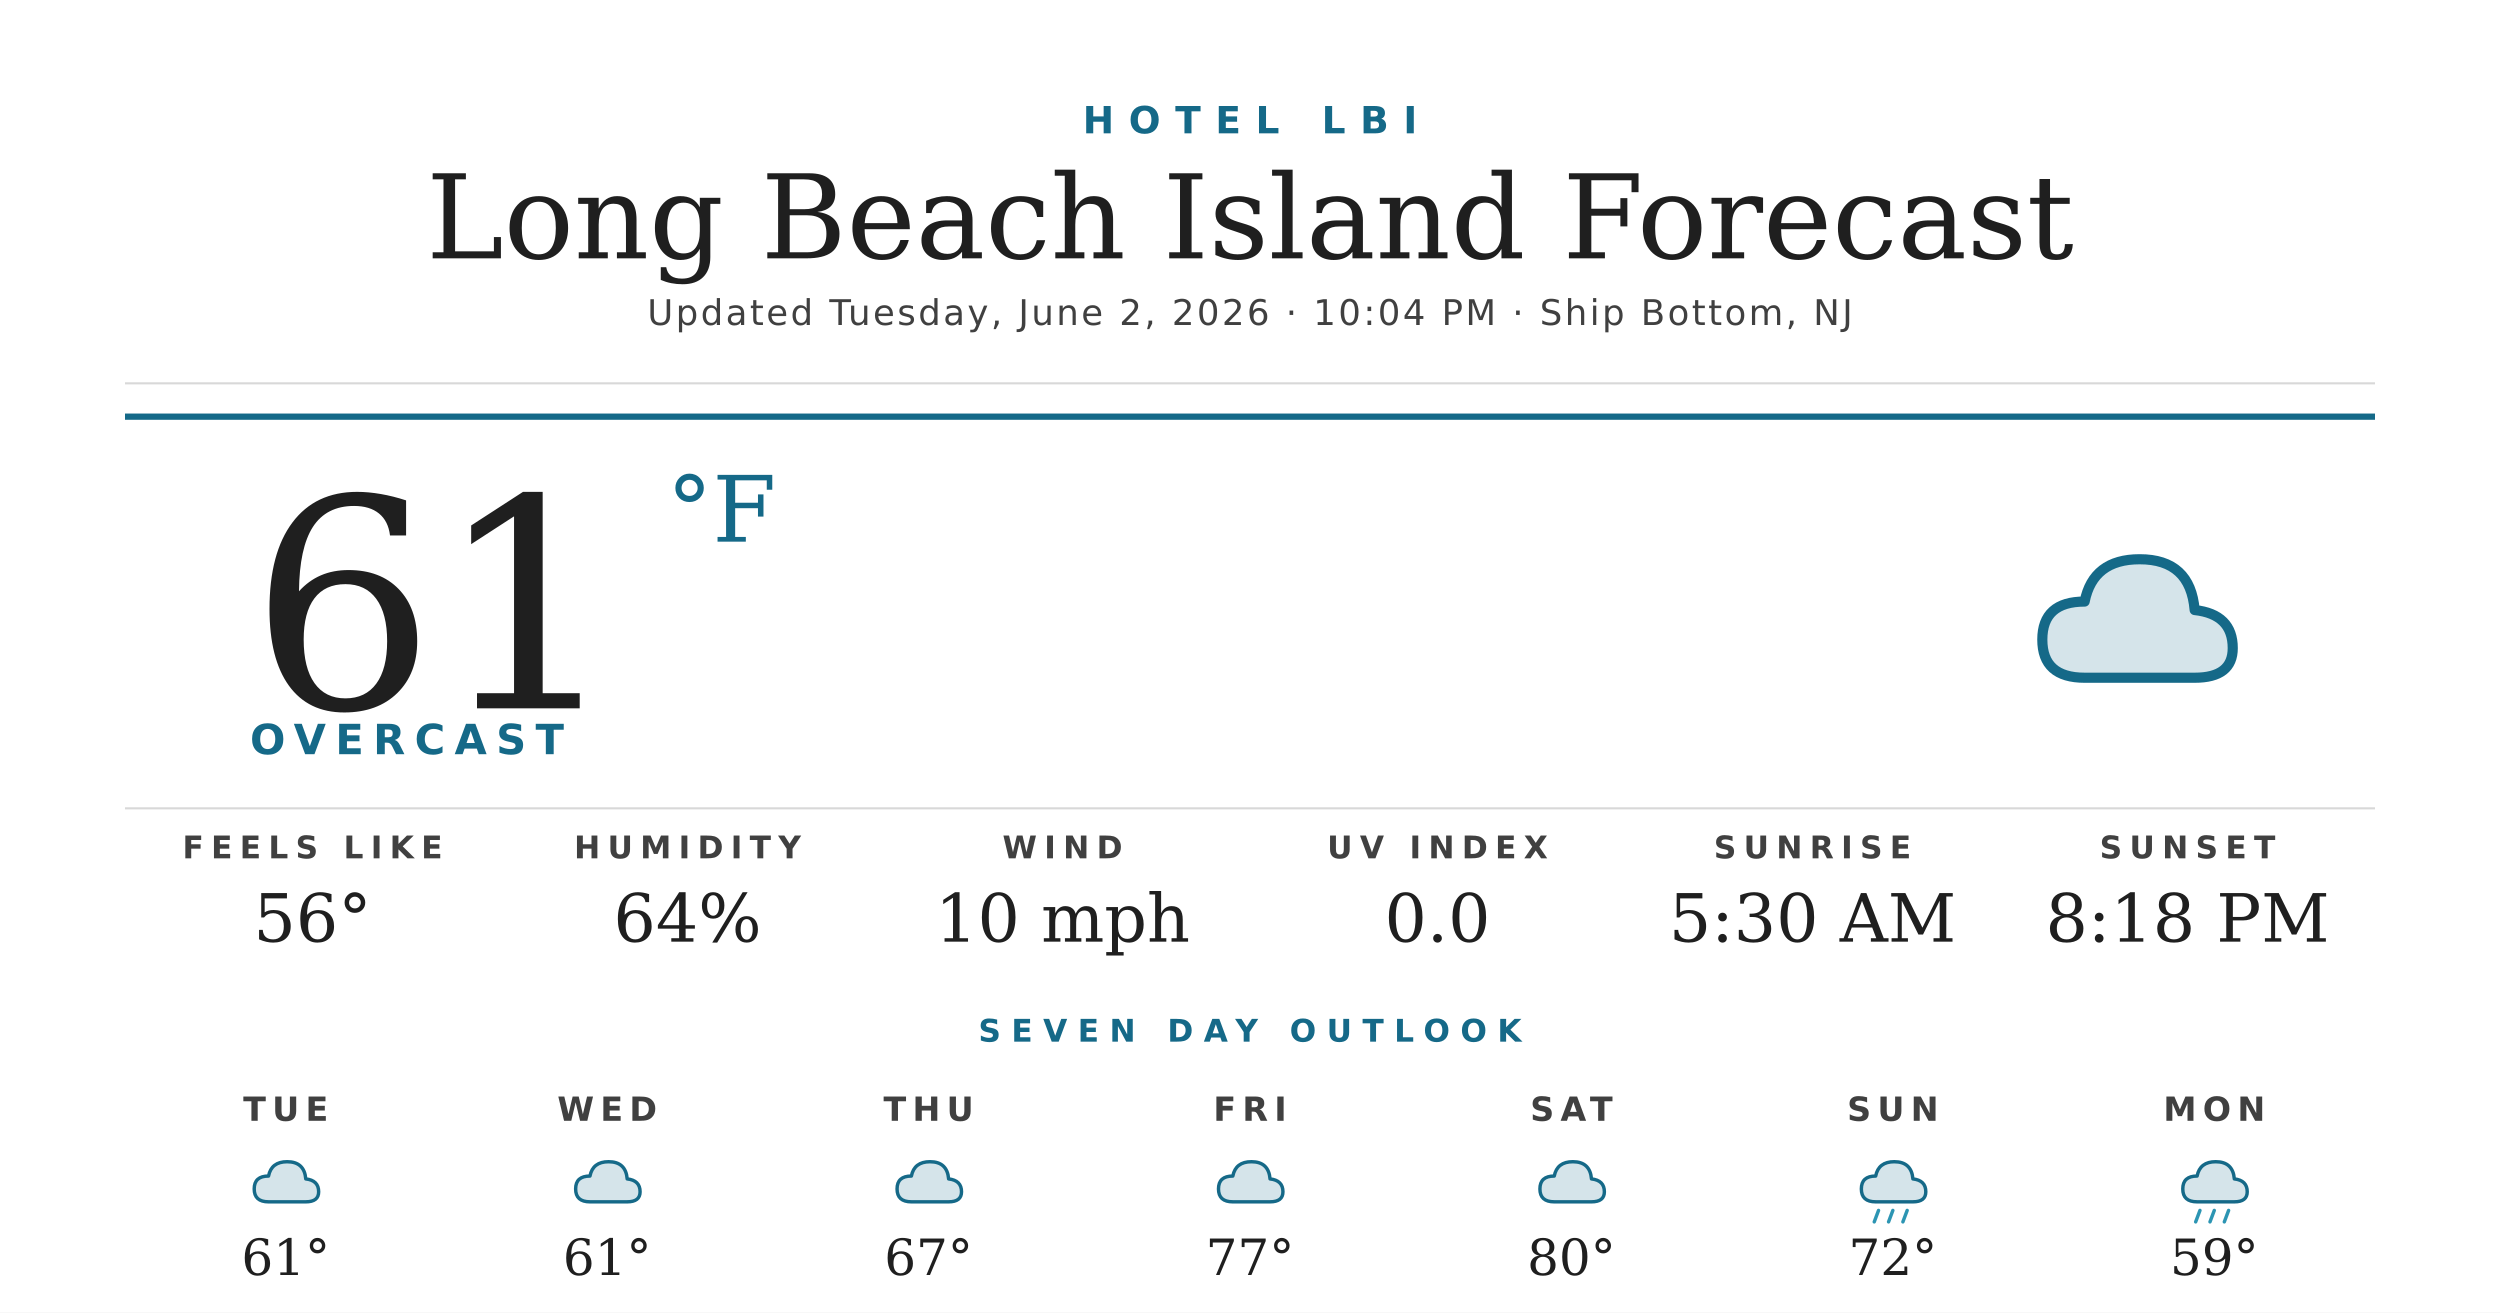
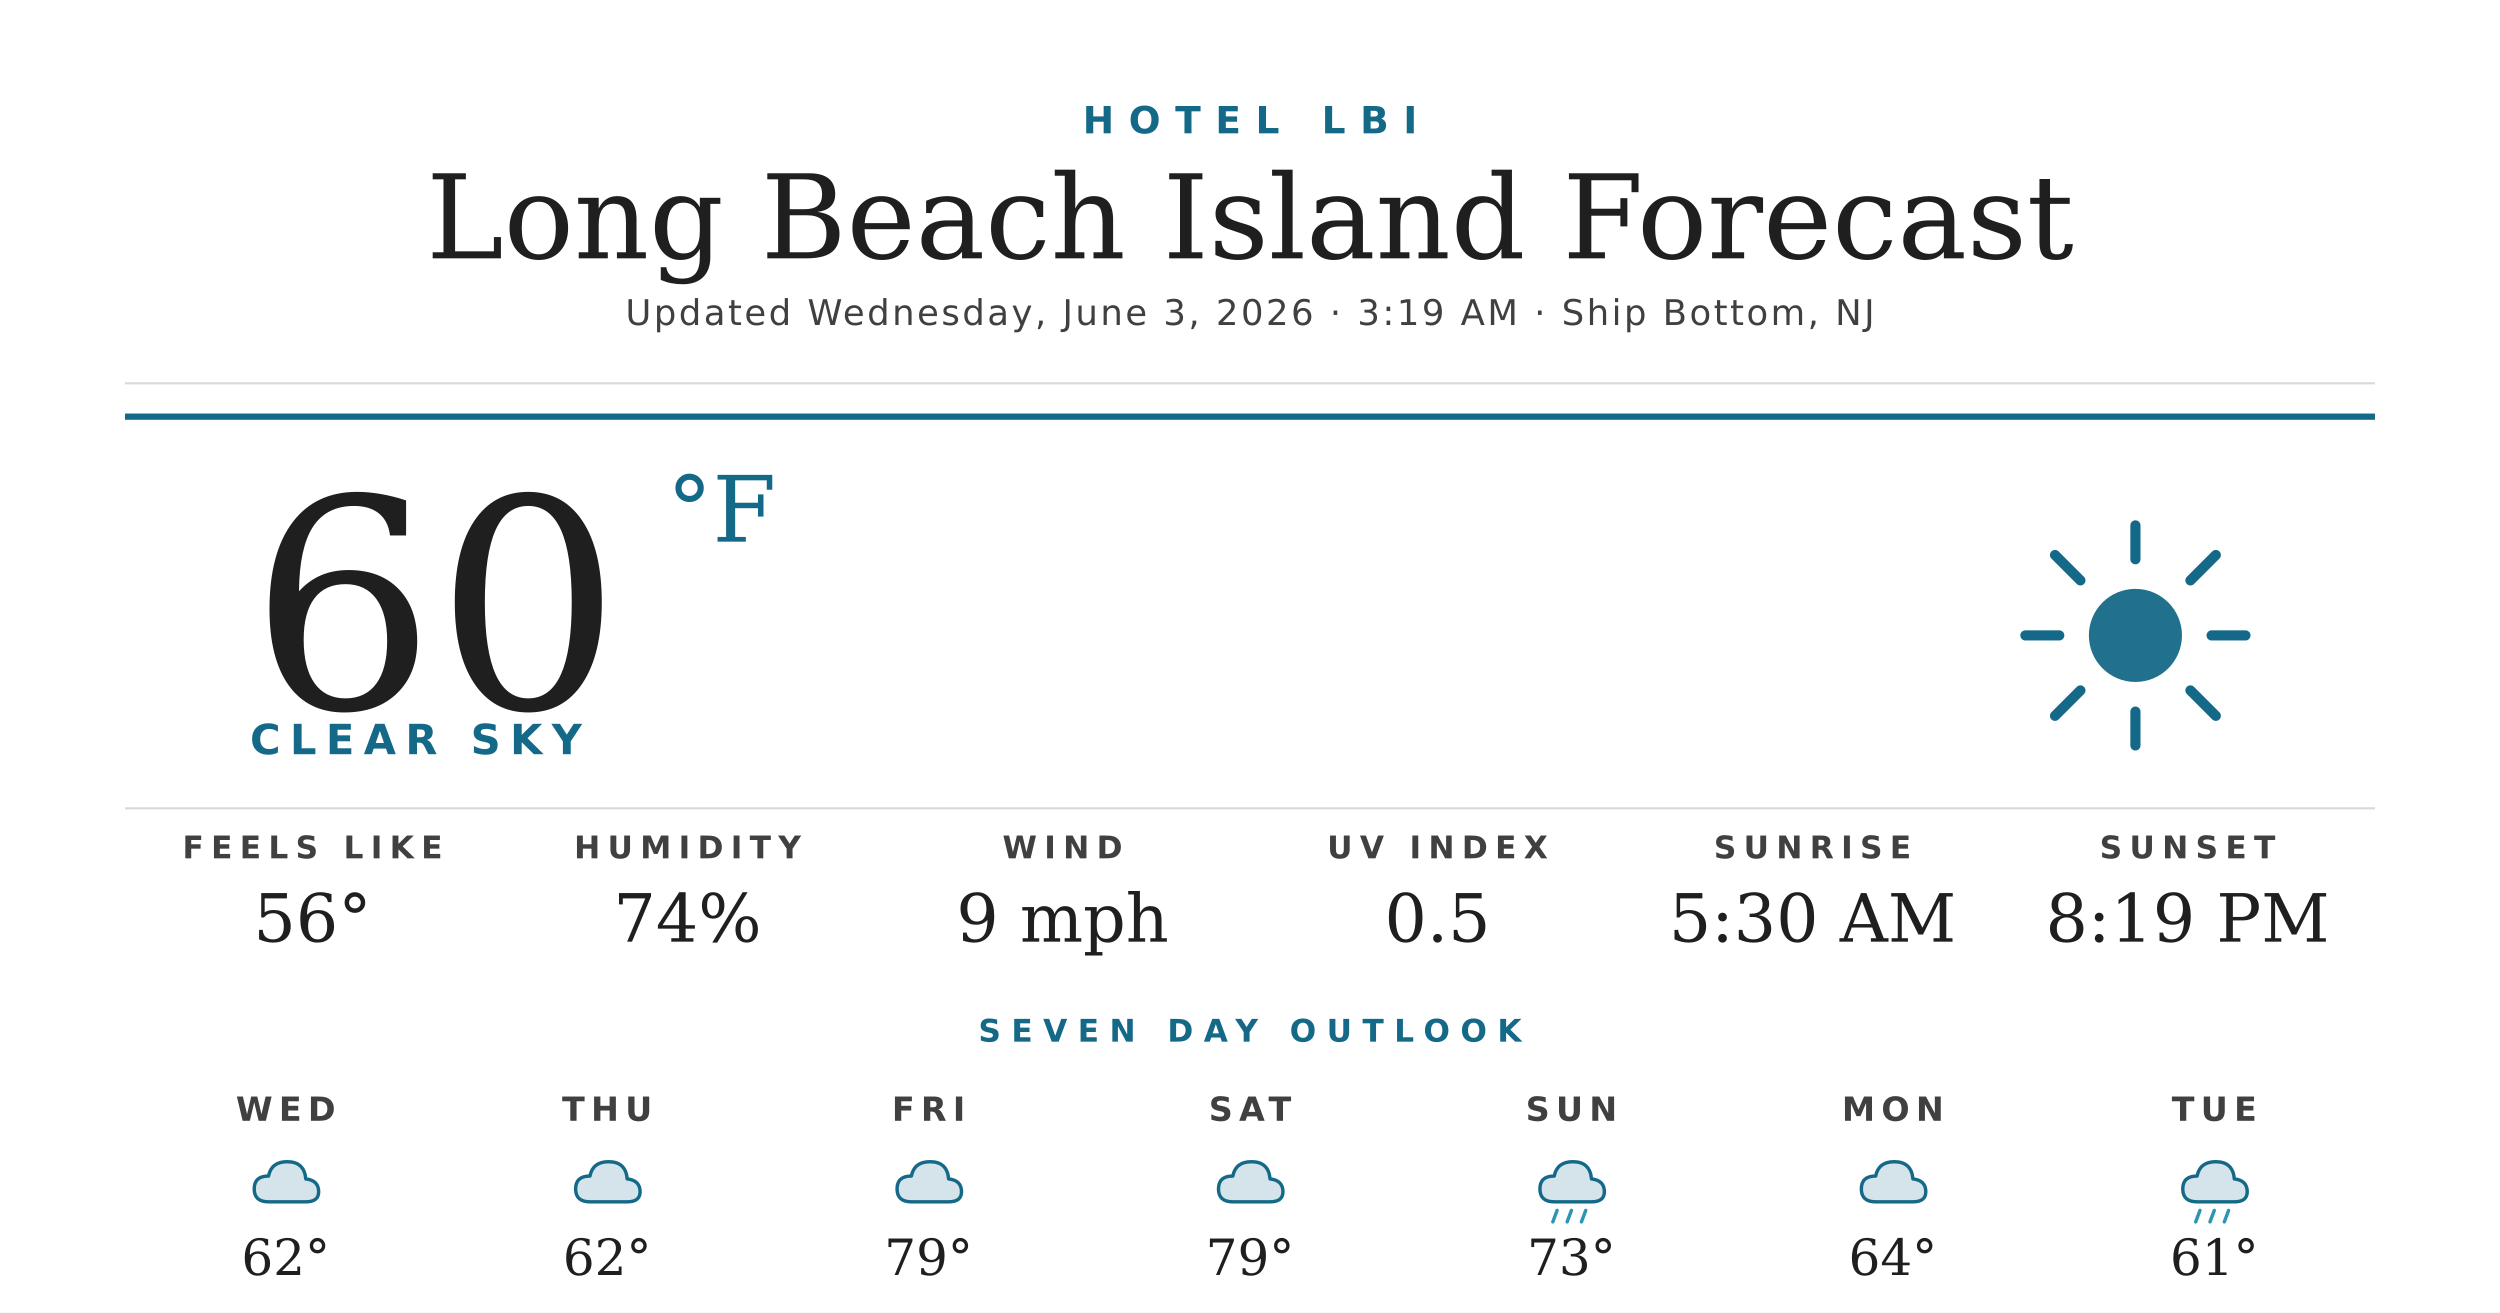
<svg xmlns="http://www.w3.org/2000/svg" width="1200" height="630" viewBox="0 0 1200 630">
  <rect width="1200" height="630" fill="#ffffff" />
  <text x="600" y="64" text-anchor="middle" font-family="'Montserrat Bold', 'Montserrat', 'DejaVu Sans', Helvetica, Arial, sans-serif" font-size="18" font-weight="700" fill="#156988" letter-spacing="7">HOTEL LBI</text>
  <text x="600" y="124" text-anchor="middle" font-family="'Prata', 'DejaVu Serif', Georgia, serif" font-size="56" fill="#1f1f1f">Long Beach Island Forecast</text>
-   <text x="600" y="156" text-anchor="middle" font-family="'Montserrat', 'DejaVu Sans', Helvetica, Arial, sans-serif" font-size="17" font-weight="500" fill="#404040" letter-spacing="1.2">Updated Tuesday, June 2, 2026 · 10:04 PM · Ship Bottom, NJ</text>
+   <text x="600" y="156" text-anchor="middle" font-family="'Montserrat', 'DejaVu Sans', Helvetica, Arial, sans-serif" font-size="17" font-weight="500" fill="#404040" letter-spacing="1.2">Updated Wednesday, June 3, 2026 · 3:19 AM · Ship Bottom, NJ</text>
  <line x1="60" y1="184" x2="1140" y2="184" stroke="#d8d8d8" stroke-width="1" />
  <line x1="60" y1="200" x2="1140" y2="200" stroke="#156988" stroke-width="3" />
-   <text x="120" y="340" font-family="'Prata', 'DejaVu Serif', Georgia, serif" font-size="140" fill="#1f1f1f">61</text>
+   <text x="120" y="340" font-family="'Prata', 'DejaVu Serif', Georgia, serif" font-size="140" fill="#1f1f1f">60</text>
  <text x="320" y="260" font-family="'Prata', 'DejaVu Serif', Georgia, serif" font-size="44" fill="#156988">°F</text>
-   <text x="120" y="362" font-family="'Montserrat Bold', 'Montserrat', 'DejaVu Sans', Helvetica, Arial, sans-serif" font-size="20" font-weight="700" fill="#156988" letter-spacing="4.5">OVERCAST</text>
+   <text x="120" y="362" font-family="'Montserrat Bold', 'Montserrat', 'DejaVu Sans', Helvetica, Arial, sans-serif" font-size="20" font-weight="700" fill="#156988" letter-spacing="4.5">CLEAR SKY</text>
  <g transform="translate(960,240) scale(2.03125)">
-     <path d="M20 42 Q10 42 10 33 Q10 24 20 24 Q22 14 33 14 Q45 14 46 26 Q55 27 55 35 Q55 42 46 42 Z" fill="#156988" opacity="0.18" />
-     <path d="M20 42 Q10 42 10 33 Q10 24 20 24 Q22 14 33 14 Q45 14 46 26 Q55 27 55 35 Q55 42 46 42 Z" fill="none" stroke="#156988" stroke-width="2.4" stroke-linejoin="round" />
+     <circle cx="32" cy="32" r="11" fill="#156988" opacity="0.95" />
+     <g stroke="#156988" stroke-width="2.4" stroke-linecap="round">
+       <line x1="32" y1="6" x2="32" y2="14" />
+       <line x1="32" y1="50" x2="32" y2="58" />
+       <line x1="6" y1="32" x2="14" y2="32" />
+       <line x1="50" y1="32" x2="58" y2="32" />
+       <line x1="13" y1="13" x2="19" y2="19" />
+       <line x1="45" y1="45" x2="51" y2="51" />
+       <line x1="13" y1="51" x2="19" y2="45" />
+       <line x1="45" y1="19" x2="51" y2="13" />
+     </g>
  </g>
  <line x1="60" y1="388" x2="1140" y2="388" stroke="#d8d8d8" stroke-width="1" />
  <text x="150" y="412" text-anchor="middle" font-family="'Montserrat Bold', 'Montserrat', 'DejaVu Sans', Helvetica, Arial, sans-serif" font-size="15" font-weight="700" fill="#404040" letter-spacing="3.5">FEELS LIKE</text>
  <text x="150" y="452" text-anchor="middle" font-family="'Prata', 'DejaVu Serif', Georgia, serif" font-size="32" fill="#1f1f1f">56°</text>
  <text x="330" y="412" text-anchor="middle" font-family="'Montserrat Bold', 'Montserrat', 'DejaVu Sans', Helvetica, Arial, sans-serif" font-size="15" font-weight="700" fill="#404040" letter-spacing="3.5">HUMIDITY</text>
-   <text x="330" y="452" text-anchor="middle" font-family="'Prata', 'DejaVu Serif', Georgia, serif" font-size="32" fill="#1f1f1f">64%</text>
+   <text x="330" y="452" text-anchor="middle" font-family="'Prata', 'DejaVu Serif', Georgia, serif" font-size="32" fill="#1f1f1f">74%</text>
  <text x="510" y="412" text-anchor="middle" font-family="'Montserrat Bold', 'Montserrat', 'DejaVu Sans', Helvetica, Arial, sans-serif" font-size="15" font-weight="700" fill="#404040" letter-spacing="3.5">WIND</text>
-   <text x="510" y="452" text-anchor="middle" font-family="'Prata', 'DejaVu Serif', Georgia, serif" font-size="32" fill="#1f1f1f">10 mph</text>
+   <text x="510" y="452" text-anchor="middle" font-family="'Prata', 'DejaVu Serif', Georgia, serif" font-size="32" fill="#1f1f1f">9 mph</text>
  <text x="690" y="412" text-anchor="middle" font-family="'Montserrat Bold', 'Montserrat', 'DejaVu Sans', Helvetica, Arial, sans-serif" font-size="15" font-weight="700" fill="#404040" letter-spacing="3.5">UV INDEX</text>
-   <text x="690" y="452" text-anchor="middle" font-family="'Prata', 'DejaVu Serif', Georgia, serif" font-size="32" fill="#1f1f1f">0.0</text>
+   <text x="690" y="452" text-anchor="middle" font-family="'Prata', 'DejaVu Serif', Georgia, serif" font-size="32" fill="#1f1f1f">0.5</text>
  <text x="870" y="412" text-anchor="middle" font-family="'Montserrat Bold', 'Montserrat', 'DejaVu Sans', Helvetica, Arial, sans-serif" font-size="15" font-weight="700" fill="#404040" letter-spacing="3.5">SUNRISE</text>
  <text x="870" y="452" text-anchor="middle" font-family="'Prata', 'DejaVu Serif', Georgia, serif" font-size="32" fill="#1f1f1f">5:30 AM</text>
  <text x="1050" y="412" text-anchor="middle" font-family="'Montserrat Bold', 'Montserrat', 'DejaVu Sans', Helvetica, Arial, sans-serif" font-size="15" font-weight="700" fill="#404040" letter-spacing="3.5">SUNSET</text>
-   <text x="1050" y="452" text-anchor="middle" font-family="'Prata', 'DejaVu Serif', Georgia, serif" font-size="32" fill="#1f1f1f">8:18 PM</text>
+   <text x="1050" y="452" text-anchor="middle" font-family="'Prata', 'DejaVu Serif', Georgia, serif" font-size="32" fill="#1f1f1f">8:19 PM</text>
  <text x="600" y="500" text-anchor="middle" font-family="'Montserrat Bold', 'Montserrat', 'DejaVu Sans', Helvetica, Arial, sans-serif" font-size="15" font-weight="700" fill="#156988" letter-spacing="5">SEVEN DAY OUTLOOK</text>
-   <text x="137.143" y="538" text-anchor="middle" font-family="'Montserrat Bold', 'Montserrat', 'DejaVu Sans', Helvetica, Arial, sans-serif" font-size="16" font-weight="700" fill="#404040" letter-spacing="3">TUE</text>
+   <text x="137.143" y="538" text-anchor="middle" font-family="'Montserrat Bold', 'Montserrat', 'DejaVu Sans', Helvetica, Arial, sans-serif" font-size="16" font-weight="700" fill="#404040" letter-spacing="3">WED</text>
  <g transform="translate(115.1429,548) scale(0.6875)">
    <path d="M20 42 Q10 42 10 33 Q10 24 20 24 Q22 14 33 14 Q45 14 46 26 Q55 27 55 35 Q55 42 46 42 Z" fill="#156988" opacity="0.18" />
    <path d="M20 42 Q10 42 10 33 Q10 24 20 24 Q22 14 33 14 Q45 14 46 26 Q55 27 55 35 Q55 42 46 42 Z" fill="none" stroke="#156988" stroke-width="2.4" stroke-linejoin="round" />
  </g>
-   <text x="137.143" y="612" text-anchor="middle" font-family="'Prata', 'DejaVu Serif', Georgia, serif" font-size="24" fill="#1f1f1f">61°</text>
-   <text x="291.429" y="538" text-anchor="middle" font-family="'Montserrat Bold', 'Montserrat', 'DejaVu Sans', Helvetica, Arial, sans-serif" font-size="16" font-weight="700" fill="#404040" letter-spacing="3">WED</text>
+   <text x="137.143" y="612" text-anchor="middle" font-family="'Prata', 'DejaVu Serif', Georgia, serif" font-size="24" fill="#1f1f1f">62°</text>
+   <text x="291.429" y="538" text-anchor="middle" font-family="'Montserrat Bold', 'Montserrat', 'DejaVu Sans', Helvetica, Arial, sans-serif" font-size="16" font-weight="700" fill="#404040" letter-spacing="3">THU</text>
  <g transform="translate(269.4286,548) scale(0.6875)">
    <path d="M20 42 Q10 42 10 33 Q10 24 20 24 Q22 14 33 14 Q45 14 46 26 Q55 27 55 35 Q55 42 46 42 Z" fill="#156988" opacity="0.18" />
    <path d="M20 42 Q10 42 10 33 Q10 24 20 24 Q22 14 33 14 Q45 14 46 26 Q55 27 55 35 Q55 42 46 42 Z" fill="none" stroke="#156988" stroke-width="2.4" stroke-linejoin="round" />
  </g>
-   <text x="291.429" y="612" text-anchor="middle" font-family="'Prata', 'DejaVu Serif', Georgia, serif" font-size="24" fill="#1f1f1f">61°</text>
-   <text x="445.714" y="538" text-anchor="middle" font-family="'Montserrat Bold', 'Montserrat', 'DejaVu Sans', Helvetica, Arial, sans-serif" font-size="16" font-weight="700" fill="#404040" letter-spacing="3">THU</text>
+   <text x="291.429" y="612" text-anchor="middle" font-family="'Prata', 'DejaVu Serif', Georgia, serif" font-size="24" fill="#1f1f1f">62°</text>
+   <text x="445.714" y="538" text-anchor="middle" font-family="'Montserrat Bold', 'Montserrat', 'DejaVu Sans', Helvetica, Arial, sans-serif" font-size="16" font-weight="700" fill="#404040" letter-spacing="3">FRI</text>
  <g transform="translate(423.7143,548) scale(0.6875)">
    <path d="M20 42 Q10 42 10 33 Q10 24 20 24 Q22 14 33 14 Q45 14 46 26 Q55 27 55 35 Q55 42 46 42 Z" fill="#156988" opacity="0.18" />
    <path d="M20 42 Q10 42 10 33 Q10 24 20 24 Q22 14 33 14 Q45 14 46 26 Q55 27 55 35 Q55 42 46 42 Z" fill="none" stroke="#156988" stroke-width="2.4" stroke-linejoin="round" />
  </g>
-   <text x="445.714" y="612" text-anchor="middle" font-family="'Prata', 'DejaVu Serif', Georgia, serif" font-size="24" fill="#1f1f1f">67°</text>
-   <text x="600" y="538" text-anchor="middle" font-family="'Montserrat Bold', 'Montserrat', 'DejaVu Sans', Helvetica, Arial, sans-serif" font-size="16" font-weight="700" fill="#404040" letter-spacing="3">FRI</text>
+   <text x="445.714" y="612" text-anchor="middle" font-family="'Prata', 'DejaVu Serif', Georgia, serif" font-size="24" fill="#1f1f1f">79°</text>
+   <text x="600" y="538" text-anchor="middle" font-family="'Montserrat Bold', 'Montserrat', 'DejaVu Sans', Helvetica, Arial, sans-serif" font-size="16" font-weight="700" fill="#404040" letter-spacing="3">SAT</text>
  <g transform="translate(578,548) scale(0.6875)">
    <path d="M20 42 Q10 42 10 33 Q10 24 20 24 Q22 14 33 14 Q45 14 46 26 Q55 27 55 35 Q55 42 46 42 Z" fill="#156988" opacity="0.18" />
    <path d="M20 42 Q10 42 10 33 Q10 24 20 24 Q22 14 33 14 Q45 14 46 26 Q55 27 55 35 Q55 42 46 42 Z" fill="none" stroke="#156988" stroke-width="2.4" stroke-linejoin="round" />
  </g>
-   <text x="600" y="612" text-anchor="middle" font-family="'Prata', 'DejaVu Serif', Georgia, serif" font-size="24" fill="#1f1f1f">77°</text>
-   <text x="754.286" y="538" text-anchor="middle" font-family="'Montserrat Bold', 'Montserrat', 'DejaVu Sans', Helvetica, Arial, sans-serif" font-size="16" font-weight="700" fill="#404040" letter-spacing="3">SAT</text>
+   <text x="600" y="612" text-anchor="middle" font-family="'Prata', 'DejaVu Serif', Georgia, serif" font-size="24" fill="#1f1f1f">79°</text>
+   <text x="754.286" y="538" text-anchor="middle" font-family="'Montserrat Bold', 'Montserrat', 'DejaVu Sans', Helvetica, Arial, sans-serif" font-size="16" font-weight="700" fill="#404040" letter-spacing="3">SUN</text>
  <g transform="translate(732.2857,548) scale(0.6875)">
-     <path d="M20 42 Q10 42 10 33 Q10 24 20 24 Q22 14 33 14 Q45 14 46 26 Q55 27 55 35 Q55 42 46 42 Z" fill="#156988" opacity="0.18" />
-     <path d="M20 42 Q10 42 10 33 Q10 24 20 24 Q22 14 33 14 Q45 14 46 26 Q55 27 55 35 Q55 42 46 42 Z" fill="none" stroke="#156988" stroke-width="2.4" stroke-linejoin="round" />
-   </g>
-   <text x="754.286" y="612" text-anchor="middle" font-family="'Prata', 'DejaVu Serif', Georgia, serif" font-size="24" fill="#1f1f1f">80°</text>
-   <text x="908.571" y="538" text-anchor="middle" font-family="'Montserrat Bold', 'Montserrat', 'DejaVu Sans', Helvetica, Arial, sans-serif" font-size="16" font-weight="700" fill="#404040" letter-spacing="3">SUN</text>
-   <g transform="translate(886.5714,548) scale(0.6875)">
    <path d="M20 42 Q10 42 10 33 Q10 24 20 24 Q22 14 33 14 Q45 14 46 26 Q55 27 55 35 Q55 42 46 42 Z" fill="#156988" opacity="0.18" />
    <path d="M20 42 Q10 42 10 33 Q10 24 20 24 Q22 14 33 14 Q45 14 46 26 Q55 27 55 35 Q55 42 46 42 Z" fill="none" stroke="#156988" stroke-width="2.4" stroke-linejoin="round" />
    <g stroke="#2C95B3" stroke-width="2.4" stroke-linecap="round">
      <line x1="22" y1="48" x2="19" y2="56" />
      <line x1="32" y1="48" x2="29" y2="56" />
      <line x1="42" y1="48" x2="39" y2="56" />
    </g>
  </g>
-   <text x="908.571" y="612" text-anchor="middle" font-family="'Prata', 'DejaVu Serif', Georgia, serif" font-size="24" fill="#1f1f1f">72°</text>
-   <text x="1062.857" y="538" text-anchor="middle" font-family="'Montserrat Bold', 'Montserrat', 'DejaVu Sans', Helvetica, Arial, sans-serif" font-size="16" font-weight="700" fill="#404040" letter-spacing="3">MON</text>
+   <text x="754.286" y="612" text-anchor="middle" font-family="'Prata', 'DejaVu Serif', Georgia, serif" font-size="24" fill="#1f1f1f">73°</text>
+   <text x="908.571" y="538" text-anchor="middle" font-family="'Montserrat Bold', 'Montserrat', 'DejaVu Sans', Helvetica, Arial, sans-serif" font-size="16" font-weight="700" fill="#404040" letter-spacing="3">MON</text>
+   <g transform="translate(886.5714,548) scale(0.6875)">
+     <path d="M20 42 Q10 42 10 33 Q10 24 20 24 Q22 14 33 14 Q45 14 46 26 Q55 27 55 35 Q55 42 46 42 Z" fill="#156988" opacity="0.18" />
+     <path d="M20 42 Q10 42 10 33 Q10 24 20 24 Q22 14 33 14 Q45 14 46 26 Q55 27 55 35 Q55 42 46 42 Z" fill="none" stroke="#156988" stroke-width="2.4" stroke-linejoin="round" />
+   </g>
+   <text x="908.571" y="612" text-anchor="middle" font-family="'Prata', 'DejaVu Serif', Georgia, serif" font-size="24" fill="#1f1f1f">64°</text>
+   <text x="1062.857" y="538" text-anchor="middle" font-family="'Montserrat Bold', 'Montserrat', 'DejaVu Sans', Helvetica, Arial, sans-serif" font-size="16" font-weight="700" fill="#404040" letter-spacing="3">TUE</text>
  <g transform="translate(1040.857,548) scale(0.6875)">
    <path d="M20 42 Q10 42 10 33 Q10 24 20 24 Q22 14 33 14 Q45 14 46 26 Q55 27 55 35 Q55 42 46 42 Z" fill="#156988" opacity="0.18" />
    <path d="M20 42 Q10 42 10 33 Q10 24 20 24 Q22 14 33 14 Q45 14 46 26 Q55 27 55 35 Q55 42 46 42 Z" fill="none" stroke="#156988" stroke-width="2.4" stroke-linejoin="round" />
    <g stroke="#2C95B3" stroke-width="2.4" stroke-linecap="round">
      <line x1="22" y1="48" x2="19" y2="56" />
      <line x1="32" y1="48" x2="29" y2="56" />
      <line x1="42" y1="48" x2="39" y2="56" />
    </g>
  </g>
-   <text x="1062.857" y="612" text-anchor="middle" font-family="'Prata', 'DejaVu Serif', Georgia, serif" font-size="24" fill="#1f1f1f">59°</text>
+   <text x="1062.857" y="612" text-anchor="middle" font-family="'Prata', 'DejaVu Serif', Georgia, serif" font-size="24" fill="#1f1f1f">61°</text>
</svg>
